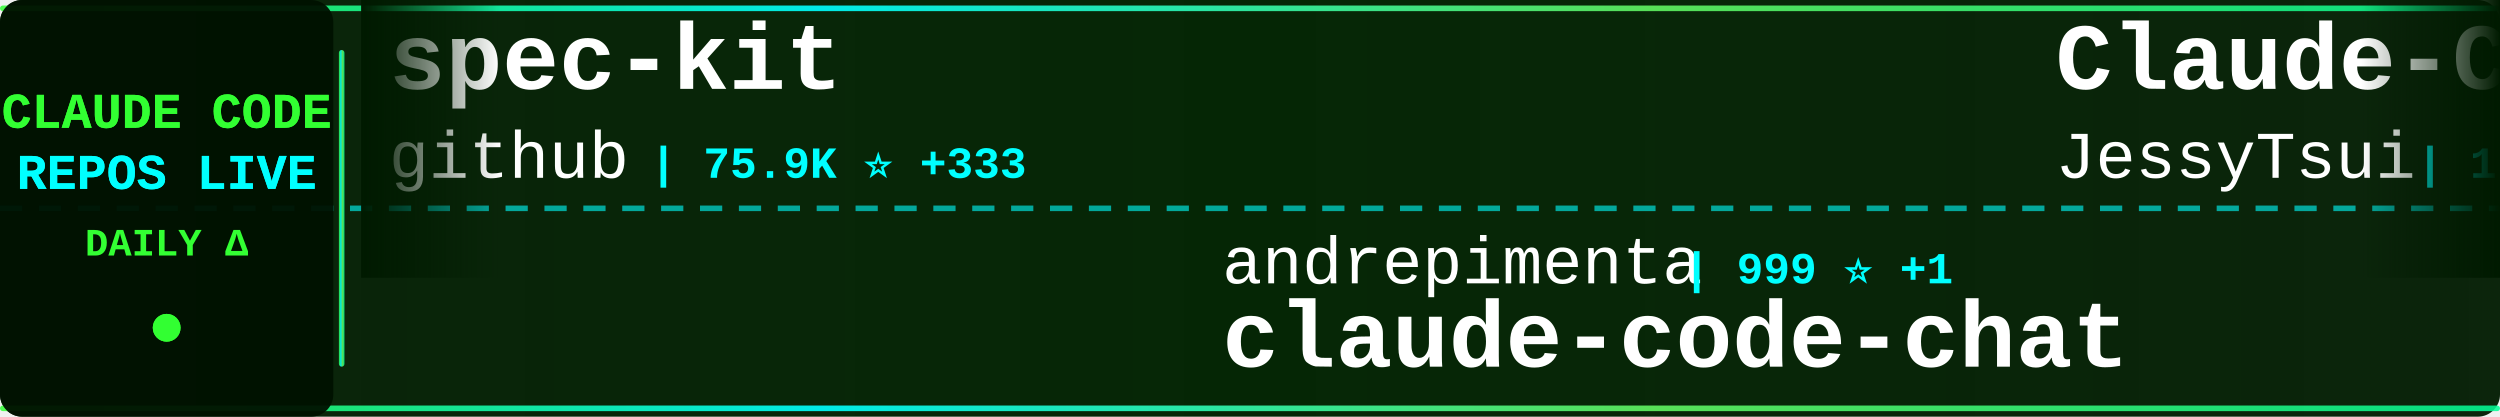
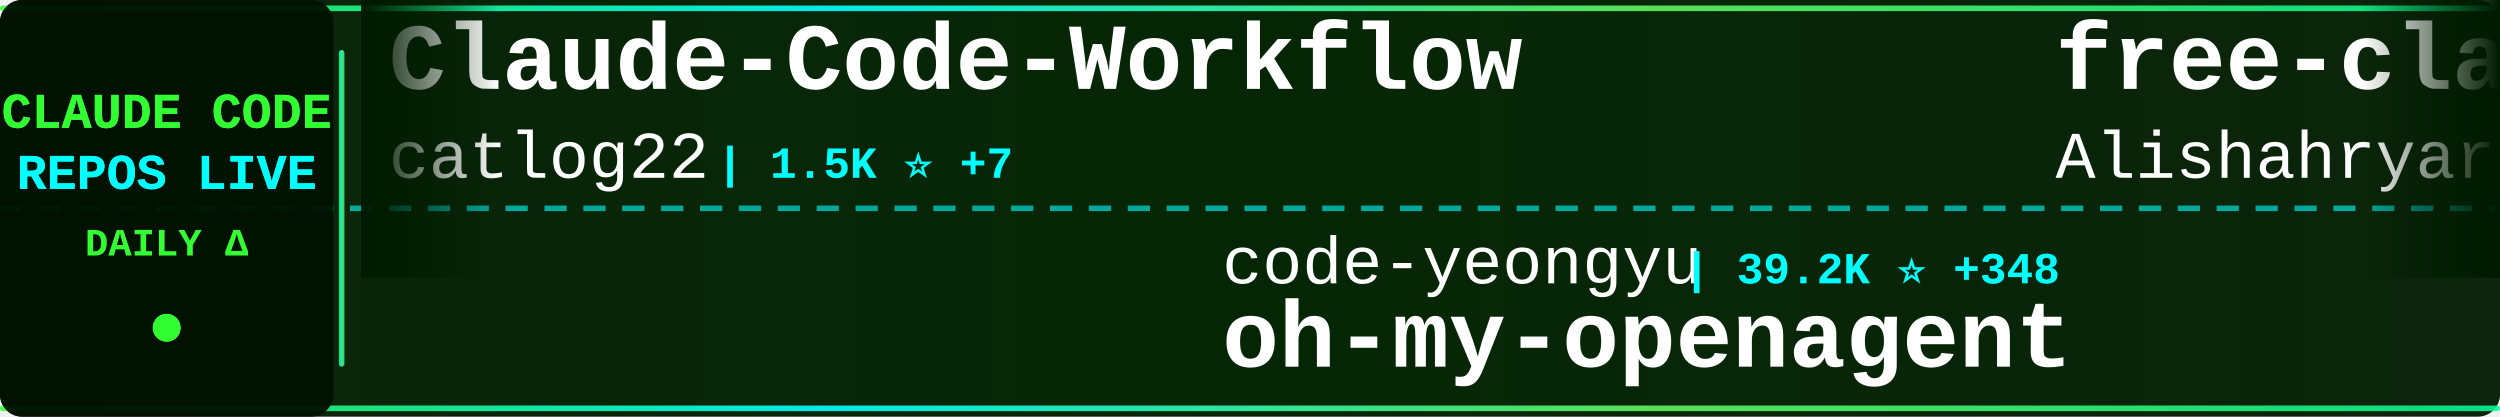
<svg xmlns="http://www.w3.org/2000/svg" width="900" height="150">
  <defs>
    <linearGradient id="tickerBg" x1="0%" y1="0%" x2="100%" y2="0%">
      <stop offset="0%" style="stop-color:#001a00;stop-opacity:0.95" />
      <stop offset="50%" style="stop-color:#002200;stop-opacity:0.98" />
      <stop offset="100%" style="stop-color:#001a00;stop-opacity:0.95" />
    </linearGradient>
    <linearGradient id="borderGrad" x1="0%" y1="0%" x2="100%" y2="0%">
      <stop offset="0%" style="stop-color:#33ff33;stop-opacity:0.85">
        <animate attributeName="stop-opacity" values="0.85;1;0.85" dur="2s" repeatCount="indefinite" />
      </stop>
      <stop offset="33%" style="stop-color:#00ffff;stop-opacity:0.9">
        <animate attributeName="stop-opacity" values="0.9;1;0.9" dur="2.2s" repeatCount="indefinite" />
      </stop>
      <stop offset="66%" style="stop-color:#66ff66;stop-opacity:0.85">
        <animate attributeName="stop-opacity" values="0.85;1;0.85" dur="1.8s" repeatCount="indefinite" />
      </stop>
      <stop offset="100%" style="stop-color:#00ff99;stop-opacity:0.85">
        <animate attributeName="stop-opacity" values="0.85;1;0.85" dur="2s" repeatCount="indefinite" />
      </stop>
    </linearGradient>
    <filter id="textGlow">
      <feGaussianBlur stdDeviation="0.1" result="coloredBlur" />
      <feMerge>
        <feMergeNode in="coloredBlur" />
        <feMergeNode in="SourceGraphic" />
      </feMerge>
    </filter>
    <filter id="metricGlow">
      <feGaussianBlur stdDeviation="0.2" result="coloredBlur" />
      <feMerge>
        <feMergeNode in="coloredBlur" />
        <feMergeNode in="SourceGraphic" />
      </feMerge>
    </filter>
    <linearGradient id="leftFade" x1="0%" y1="0%" x2="100%" y2="0%">
      <stop offset="0%" style="stop-color:#001a00;stop-opacity:1" />
      <stop offset="100%" style="stop-color:#001a00;stop-opacity:0" />
    </linearGradient>
    <linearGradient id="rightFade" x1="0%" y1="0%" x2="100%" y2="0%">
      <stop offset="0%" style="stop-color:#001a00;stop-opacity:0" />
      <stop offset="100%" style="stop-color:#001a00;stop-opacity:1" />
    </linearGradient>
  </defs>
  <rect width="900" height="150" fill="url(#tickerBg)" rx="8" />
  <rect x="0" y="2" width="900" height="2" fill="url(#borderGrad)" rx="1" />
  <rect x="0" y="146" width="900" height="2" fill="url(#borderGrad)" rx="1" />
  <line x1="0" y1="75" x2="900" y2="75" stroke="#00ffff" stroke-width="2" stroke-dasharray="8 6" opacity="0.6" />
  <rect x="0" y="0" width="120" height="150" fill="#001100" opacity="0.95" rx="8" />
  <text x="60" y="46" font-family="'Courier New', monospace" font-size="18" font-weight="bold" fill="#33ff33" text-anchor="middle" filter="url(#textGlow)">
    CLAUDE CODE
  </text>
  <text x="60" y="68" font-family="'Courier New', monospace" font-size="18" font-weight="bold" fill="#00ffff" text-anchor="middle" filter="url(#textGlow)">
    REPOS LIVE
  </text>
  <text x="60" y="92" font-family="'Courier New', monospace" font-size="14" font-weight="bold" fill="#33ff33" text-anchor="middle">
    DAILY Δ
  </text>
  <circle cx="60" cy="118" r="5" fill="#33ff33" filter="url(#metricGlow)">
    <animate attributeName="r" values="4;6;4" dur="1.5s" repeatCount="indefinite" />
    <animate attributeName="opacity" values="0.6;1;0.6" dur="1.5s" repeatCount="indefinite" />
  </circle>
  <rect x="122" y="18" width="2" height="114" fill="url(#borderGrad)" rx="1" />
  <clipPath id="tickerClip">
    <rect x="130" y="0" width="770" height="150" />
  </clipPath>
  <g clip-path="url(#tickerClip)">
    <g id="tickerItems">
      <animateTransform attributeName="transform" attributeType="XML" type="translate" from="0 0" to="-3000 0" dur="54s" repeatCount="indefinite" />
      <g transform="translate(0, 0)">
-         <text x="140" y="32" font-family="'Courier New', monospace" font-size="34" font-weight="bold" fill="#ffffff">spec-kit</text>
-         <text x="140" y="64" font-family="'Courier New', monospace" font-size="24" font-weight="normal" fill="#ffffff" opacity="1.0">github</text>
-         <text x="234" y="64" font-family="'Courier New', monospace" font-size="16" font-weight="bold" fill="#00ffff"> | 75.9K ⭐ +333</text>
+         <text x="140" y="32" font-family="'Courier New', monospace" font-size="34" font-weight="bold" fill="#ffffff">Claude-Code-Workflow</text>
+         <text x="140" y="64" font-family="'Courier New', monospace" font-size="24" font-weight="normal" fill="#ffffff" opacity="1.0">catlog22</text>
+         <text x="258" y="64" font-family="'Courier New', monospace" font-size="16" font-weight="bold" fill="#00ffff"> | 1.5K ⭐ +7</text>
      </g>
      <g transform="translate(300, 0)">
-         <text x="140" y="102" font-family="'Courier New', monospace" font-size="24" font-weight="normal" fill="#ffffff" opacity="1.0">andrepimenta</text>
-         <text x="306" y="102" font-family="'Courier New', monospace" font-size="16" font-weight="bold" fill="#00ffff"> | 999 ⭐ +1</text>
-         <text x="140" y="132" font-family="'Courier New', monospace" font-size="34" font-weight="bold" fill="#ffffff">claude-code-chat</text>
+         <text x="140" y="102" font-family="'Courier New', monospace" font-size="24" font-weight="normal" fill="#ffffff" opacity="1.0">code-yeongyu</text>
+         <text x="306" y="102" font-family="'Courier New', monospace" font-size="16" font-weight="bold" fill="#00ffff"> | 39.2K ⭐ +348</text>
+         <text x="140" y="132" font-family="'Courier New', monospace" font-size="34" font-weight="bold" fill="#ffffff">oh-my-openagent</text>
      </g>
      <g transform="translate(600, 0)">
-         <text x="140" y="32" font-family="'Courier New', monospace" font-size="34" font-weight="bold" fill="#ffffff">Claude-Code-Remote</text>
-         <text x="140" y="64" font-family="'Courier New', monospace" font-size="24" font-weight="normal" fill="#ffffff" opacity="1.0">JessyTsui</text>
-         <text x="270" y="64" font-family="'Courier New', monospace" font-size="16" font-weight="bold" fill="#00ffff"> | 1.2K ⭐ +3</text>
+         <text x="140" y="32" font-family="'Courier New', monospace" font-size="34" font-weight="bold" fill="#ffffff">free-claude-code</text>
+         <text x="140" y="64" font-family="'Courier New', monospace" font-size="24" font-weight="normal" fill="#ffffff" opacity="1.0">Alishahryar1</text>
+         <text x="306" y="64" font-family="'Courier New', monospace" font-size="16" font-weight="bold" fill="#00ffff"> | 902 ⭐ +28</text>
      </g>
      <g transform="translate(900, 0)">
-         <text x="140" y="102" font-family="'Courier New', monospace" font-size="24" font-weight="normal" fill="#ffffff" opacity="1.0">zhukunpenglinyutong</text>
-         <text x="390" y="102" font-family="'Courier New', monospace" font-size="16" font-weight="bold" fill="#00ffff"> | 1.6K ⭐ +16</text>
-         <text x="140" y="132" font-family="'Courier New', monospace" font-size="34" font-weight="bold" fill="#ffffff">idea-claude-code-gui</text>
+         <text x="140" y="102" font-family="'Courier New', monospace" font-size="24" font-weight="normal" fill="#ffffff" opacity="1.0">OneRedOak</text>
+         <text x="270" y="102" font-family="'Courier New', monospace" font-size="16" font-weight="bold" fill="#00ffff"> | 3.7K ⭐ +2</text>
+         <text x="140" y="132" font-family="'Courier New', monospace" font-size="34" font-weight="bold" fill="#ffffff">claude-code-workflows</text>
      </g>
      <g transform="translate(1200, 0)">
-         <text x="140" y="32" font-family="'Courier New', monospace" font-size="34" font-weight="bold" fill="#ffffff">wechat-bot</text>
-         <text x="140" y="64" font-family="'Courier New', monospace" font-size="24" font-weight="normal" fill="#ffffff" opacity="1.0">cixingguangming55555</text>
-         <text x="402" y="64" font-family="'Courier New', monospace" font-size="16" font-weight="bold" fill="#00ffff"> | 2.5K ⭐</text>
+         <text x="140" y="32" font-family="'Courier New', monospace" font-size="34" font-weight="bold" fill="#ffffff">claude-code-action</text>
+         <text x="140" y="64" font-family="'Courier New', monospace" font-size="24" font-weight="normal" fill="#ffffff" opacity="1.0">anthropics</text>
+         <text x="282" y="64" font-family="'Courier New', monospace" font-size="16" font-weight="bold" fill="#00ffff"> | 6.2K ⭐ +24</text>
      </g>
      <g transform="translate(1500, 0)">
-         <text x="140" y="102" font-family="'Courier New', monospace" font-size="24" font-weight="normal" fill="#ffffff" opacity="1.0">lyconear</text>
-         <text x="258" y="102" font-family="'Courier New', monospace" font-size="16" font-weight="bold" fill="#00ffff"> | 4 ⭐</text>
-         <text x="140" y="132" font-family="'Courier New', monospace" font-size="34" font-weight="bold" fill="#ffffff">Claude-Code</text>
+         <text x="140" y="102" font-family="'Courier New', monospace" font-size="24" font-weight="normal" fill="#ffffff" opacity="1.0">musistudio</text>
+         <text x="282" y="102" font-family="'Courier New', monospace" font-size="16" font-weight="bold" fill="#00ffff"> | 29.5K ⭐ +73</text>
+         <text x="140" y="132" font-family="'Courier New', monospace" font-size="34" font-weight="bold" fill="#ffffff">claude-code-router</text>
      </g>
      <g transform="translate(1800, 0)">
-         <text x="140" y="32" font-family="'Courier New', monospace" font-size="34" font-weight="bold" fill="#ffffff">claude-code-pm-course</text>
-         <text x="140" y="64" font-family="'Courier New', monospace" font-size="24" font-weight="normal" fill="#ffffff" opacity="1.0">carlvellotti</text>
-         <text x="306" y="64" font-family="'Courier New', monospace" font-size="16" font-weight="bold" fill="#00ffff"> | 1.6K ⭐ +6</text>
+         <text x="140" y="32" font-family="'Courier New', monospace" font-size="34" font-weight="bold" fill="#ffffff">claude-code-requirements...</text>
+         <text x="140" y="64" font-family="'Courier New', monospace" font-size="24" font-weight="normal" fill="#ffffff" opacity="1.0">rizethereum</text>
+         <text x="294" y="64" font-family="'Courier New', monospace" font-size="16" font-weight="bold" fill="#00ffff"> | 1.8K ⭐</text>
      </g>
      <g transform="translate(2100, 0)">
-         <text x="140" y="102" font-family="'Courier New', monospace" font-size="24" font-weight="normal" fill="#ffffff" opacity="1.0">KimYx0207</text>
-         <text x="270" y="102" font-family="'Courier New', monospace" font-size="16" font-weight="bold" fill="#00ffff"> | 1.9K ⭐ +16</text>
-         <text x="140" y="132" font-family="'Courier New', monospace" font-size="34" font-weight="bold" fill="#ffffff">Claude-Code-x-OpenClaw-G...</text>
+         <text x="140" y="102" font-family="'Courier New', monospace" font-size="24" font-weight="normal" fill="#ffffff" opacity="1.0">EveryInc</text>
+         <text x="258" y="102" font-family="'Courier New', monospace" font-size="16" font-weight="bold" fill="#00ffff"> | 10.3K ⭐ +88</text>
+         <text x="140" y="132" font-family="'Courier New', monospace" font-size="34" font-weight="bold" fill="#ffffff">compound-engineering-plu...</text>
      </g>
      <g transform="translate(2400, 0)">
-         <text x="140" y="32" font-family="'Courier New', monospace" font-size="34" font-weight="bold" fill="#ffffff">claude-code-router</text>
-         <text x="140" y="64" font-family="'Courier New', monospace" font-size="24" font-weight="normal" fill="#ffffff" opacity="1.0">musistudio</text>
-         <text x="282" y="64" font-family="'Courier New', monospace" font-size="16" font-weight="bold" fill="#00ffff"> | 29.4K ⭐ +74</text>
+         <text x="140" y="32" font-family="'Courier New', monospace" font-size="34" font-weight="bold" fill="#ffffff">oh-my-claudecode</text>
+         <text x="140" y="64" font-family="'Courier New', monospace" font-size="24" font-weight="normal" fill="#ffffff" opacity="1.0">Yeachan-Heo</text>
+         <text x="294" y="64" font-family="'Courier New', monospace" font-size="16" font-weight="bold" fill="#00ffff"> | 9.4K ⭐ +145</text>
      </g>
      <g transform="translate(2700, 0)">
-         <text x="140" y="102" font-family="'Courier New', monospace" font-size="24" font-weight="normal" fill="#ffffff" opacity="1.0">OneRedOak</text>
-         <text x="270" y="102" font-family="'Courier New', monospace" font-size="16" font-weight="bold" fill="#00ffff"> | 3.7K ⭐ +3</text>
-         <text x="140" y="132" font-family="'Courier New', monospace" font-size="34" font-weight="bold" fill="#ffffff">claude-code-workflows</text>
+         <text x="140" y="102" font-family="'Courier New', monospace" font-size="24" font-weight="normal" fill="#ffffff" opacity="1.0">ghuntley</text>
+         <text x="258" y="102" font-family="'Courier New', monospace" font-size="16" font-weight="bold" fill="#00ffff"> | 858 ⭐</text>
+         <text x="140" y="132" font-family="'Courier New', monospace" font-size="34" font-weight="bold" fill="#ffffff">claude-code-source-code-...</text>
      </g>
      <g transform="translate(3000, 0)">
-         <text x="140" y="32" font-family="'Courier New', monospace" font-size="34" font-weight="bold" fill="#ffffff">spec-kit</text>
-         <text x="140" y="64" font-family="'Courier New', monospace" font-size="24" font-weight="normal" fill="#ffffff" opacity="1.0">github</text>
-         <text x="234" y="64" font-family="'Courier New', monospace" font-size="16" font-weight="bold" fill="#00ffff"> | 75.9K ⭐ +333</text>
+         <text x="140" y="32" font-family="'Courier New', monospace" font-size="34" font-weight="bold" fill="#ffffff">Claude-Code-Workflow</text>
+         <text x="140" y="64" font-family="'Courier New', monospace" font-size="24" font-weight="normal" fill="#ffffff" opacity="1.0">catlog22</text>
+         <text x="258" y="64" font-family="'Courier New', monospace" font-size="16" font-weight="bold" fill="#00ffff"> | 1.5K ⭐ +7</text>
      </g>
      <g transform="translate(3300, 0)">
-         <text x="140" y="102" font-family="'Courier New', monospace" font-size="24" font-weight="normal" fill="#ffffff" opacity="1.0">andrepimenta</text>
-         <text x="306" y="102" font-family="'Courier New', monospace" font-size="16" font-weight="bold" fill="#00ffff"> | 999 ⭐ +1</text>
-         <text x="140" y="132" font-family="'Courier New', monospace" font-size="34" font-weight="bold" fill="#ffffff">claude-code-chat</text>
+         <text x="140" y="102" font-family="'Courier New', monospace" font-size="24" font-weight="normal" fill="#ffffff" opacity="1.0">code-yeongyu</text>
+         <text x="306" y="102" font-family="'Courier New', monospace" font-size="16" font-weight="bold" fill="#00ffff"> | 39.2K ⭐ +348</text>
+         <text x="140" y="132" font-family="'Courier New', monospace" font-size="34" font-weight="bold" fill="#ffffff">oh-my-openagent</text>
      </g>
      <g transform="translate(3600, 0)">
-         <text x="140" y="32" font-family="'Courier New', monospace" font-size="34" font-weight="bold" fill="#ffffff">Claude-Code-Remote</text>
-         <text x="140" y="64" font-family="'Courier New', monospace" font-size="24" font-weight="normal" fill="#ffffff" opacity="1.0">JessyTsui</text>
-         <text x="270" y="64" font-family="'Courier New', monospace" font-size="16" font-weight="bold" fill="#00ffff"> | 1.2K ⭐ +3</text>
+         <text x="140" y="32" font-family="'Courier New', monospace" font-size="34" font-weight="bold" fill="#ffffff">free-claude-code</text>
+         <text x="140" y="64" font-family="'Courier New', monospace" font-size="24" font-weight="normal" fill="#ffffff" opacity="1.0">Alishahryar1</text>
+         <text x="306" y="64" font-family="'Courier New', monospace" font-size="16" font-weight="bold" fill="#00ffff"> | 902 ⭐ +28</text>
      </g>
      <g transform="translate(3900, 0)">
-         <text x="140" y="102" font-family="'Courier New', monospace" font-size="24" font-weight="normal" fill="#ffffff" opacity="1.0">zhukunpenglinyutong</text>
-         <text x="390" y="102" font-family="'Courier New', monospace" font-size="16" font-weight="bold" fill="#00ffff"> | 1.6K ⭐ +16</text>
-         <text x="140" y="132" font-family="'Courier New', monospace" font-size="34" font-weight="bold" fill="#ffffff">idea-claude-code-gui</text>
+         <text x="140" y="102" font-family="'Courier New', monospace" font-size="24" font-weight="normal" fill="#ffffff" opacity="1.0">OneRedOak</text>
+         <text x="270" y="102" font-family="'Courier New', monospace" font-size="16" font-weight="bold" fill="#00ffff"> | 3.7K ⭐ +2</text>
+         <text x="140" y="132" font-family="'Courier New', monospace" font-size="34" font-weight="bold" fill="#ffffff">claude-code-workflows</text>
      </g>
    </g>
  </g>
  <rect x="130" y="0" width="50" height="100" fill="url(#leftFade)" />
  <rect x="850" y="0" width="50" height="100" fill="url(#rightFade)" />
</svg>
